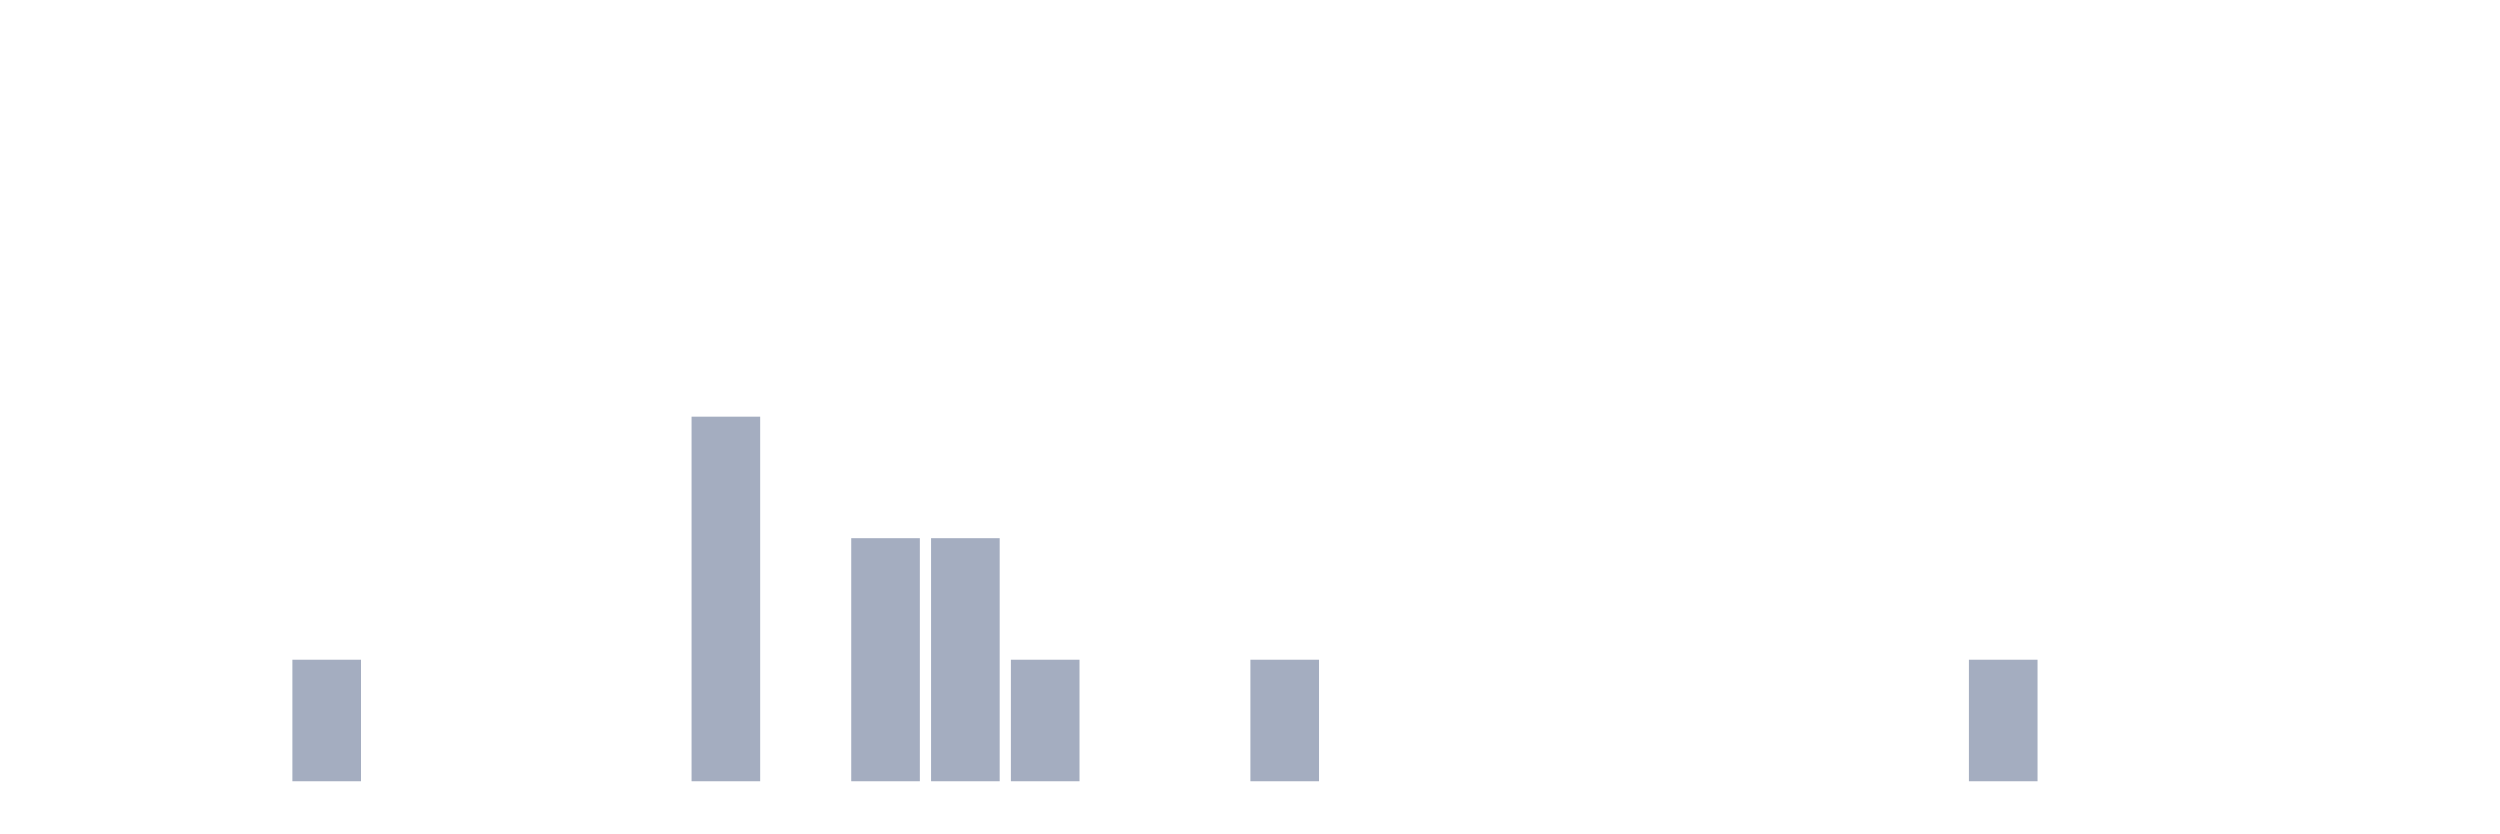
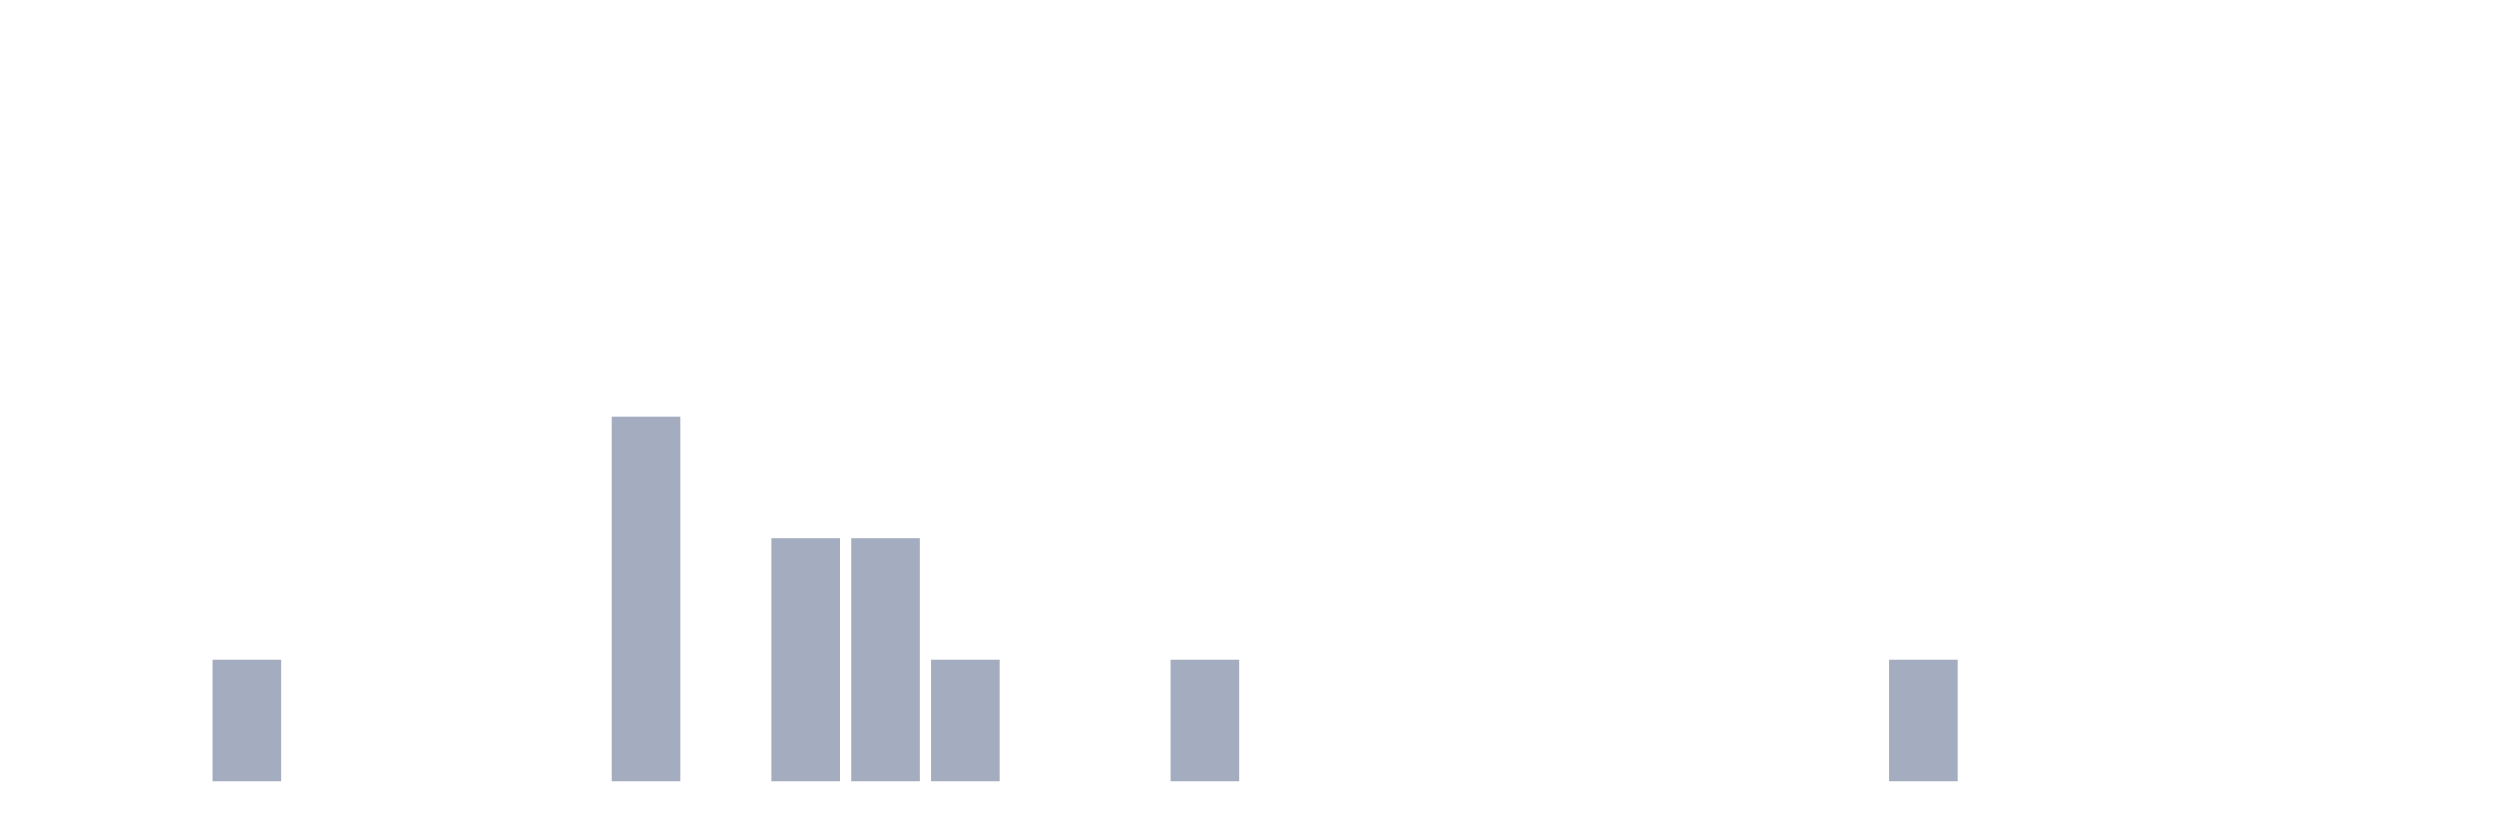
<svg xmlns="http://www.w3.org/2000/svg" viewBox="0 0 480 160">
  <g transform="translate(10,10)">
    <rect class="bar" x="0.153" width="13.175" y="140" height="0" fill="rgb(164,173,192)" />
    <rect class="bar" x="15.482" width="13.175" y="140" height="0" fill="rgb(164,173,192)" />
-     <rect class="bar" x="30.81" width="13.175" y="140" height="0" fill="rgb(164,173,192)" />
-     <rect class="bar" x="46.138" width="13.175" y="116.667" height="23.333" fill="rgb(164,173,192)" />
+     <rect class="bar" x="30.81" width="13.175" y="116.667" height="23.333" fill="rgb(164,173,192)" />
+     <rect class="bar" x="46.138" width="13.175" y="140" height="0" fill="rgb(164,173,192)" />
    <rect class="bar" x="61.466" width="13.175" y="140" height="0" fill="rgb(164,173,192)" />
    <rect class="bar" x="76.794" width="13.175" y="140" height="0" fill="rgb(164,173,192)" />
    <rect class="bar" x="92.123" width="13.175" y="140" height="0" fill="rgb(164,173,192)" />
-     <rect class="bar" x="107.451" width="13.175" y="140" height="0" fill="rgb(164,173,192)" />
-     <rect class="bar" x="122.779" width="13.175" y="70" height="70" fill="rgb(164,173,192)" />
-     <rect class="bar" x="138.107" width="13.175" y="140" height="0" fill="rgb(164,173,192)" />
+     <rect class="bar" x="107.451" width="13.175" y="70" height="70" fill="rgb(164,173,192)" />
+     <rect class="bar" x="122.779" width="13.175" y="140" height="0" fill="rgb(164,173,192)" />
+     <rect class="bar" x="138.107" width="13.175" y="93.333" height="46.667" fill="rgb(164,173,192)" />
    <rect class="bar" x="153.436" width="13.175" y="93.333" height="46.667" fill="rgb(164,173,192)" />
-     <rect class="bar" x="168.764" width="13.175" y="93.333" height="46.667" fill="rgb(164,173,192)" />
-     <rect class="bar" x="184.092" width="13.175" y="116.667" height="23.333" fill="rgb(164,173,192)" />
+     <rect class="bar" x="168.764" width="13.175" y="116.667" height="23.333" fill="rgb(164,173,192)" />
+     <rect class="bar" x="184.092" width="13.175" y="140" height="0" fill="rgb(164,173,192)" />
    <rect class="bar" x="199.42" width="13.175" y="140" height="0" fill="rgb(164,173,192)" />
-     <rect class="bar" x="214.748" width="13.175" y="140" height="0" fill="rgb(164,173,192)" />
-     <rect class="bar" x="230.077" width="13.175" y="116.667" height="23.333" fill="rgb(164,173,192)" />
+     <rect class="bar" x="214.748" width="13.175" y="116.667" height="23.333" fill="rgb(164,173,192)" />
+     <rect class="bar" x="230.077" width="13.175" y="140" height="0" fill="rgb(164,173,192)" />
    <rect class="bar" x="245.405" width="13.175" y="140" height="0" fill="rgb(164,173,192)" />
    <rect class="bar" x="260.733" width="13.175" y="140" height="0" fill="rgb(164,173,192)" />
    <rect class="bar" x="276.061" width="13.175" y="140" height="0" fill="rgb(164,173,192)" />
    <rect class="bar" x="291.39" width="13.175" y="140" height="0" fill="rgb(164,173,192)" />
    <rect class="bar" x="306.718" width="13.175" y="140" height="0" fill="rgb(164,173,192)" />
    <rect class="bar" x="322.046" width="13.175" y="140" height="0" fill="rgb(164,173,192)" />
    <rect class="bar" x="337.374" width="13.175" y="140" height="0" fill="rgb(164,173,192)" />
-     <rect class="bar" x="352.702" width="13.175" y="140" height="0" fill="rgb(164,173,192)" />
-     <rect class="bar" x="368.031" width="13.175" y="116.667" height="23.333" fill="rgb(164,173,192)" />
+     <rect class="bar" x="352.702" width="13.175" y="116.667" height="23.333" fill="rgb(164,173,192)" />
+     <rect class="bar" x="368.031" width="13.175" y="140" height="0" fill="rgb(164,173,192)" />
    <rect class="bar" x="383.359" width="13.175" y="140" height="0" fill="rgb(164,173,192)" />
    <rect class="bar" x="398.687" width="13.175" y="140" height="0" fill="rgb(164,173,192)" />
    <rect class="bar" x="414.015" width="13.175" y="140" height="0" fill="rgb(164,173,192)" />
    <rect class="bar" x="429.344" width="13.175" y="140" height="0" fill="rgb(164,173,192)" />
    <rect class="bar" x="444.672" width="13.175" y="140" height="0" fill="rgb(164,173,192)" />
  </g>
</svg>
